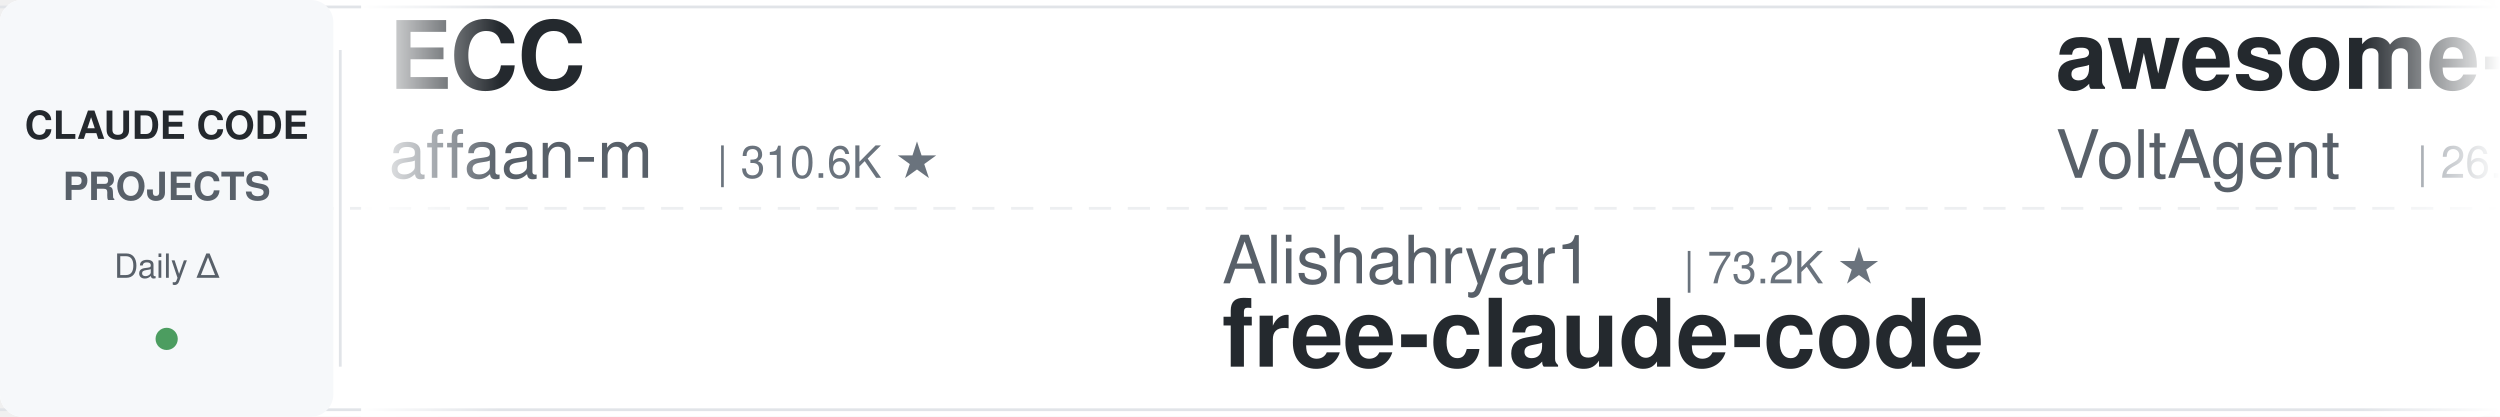
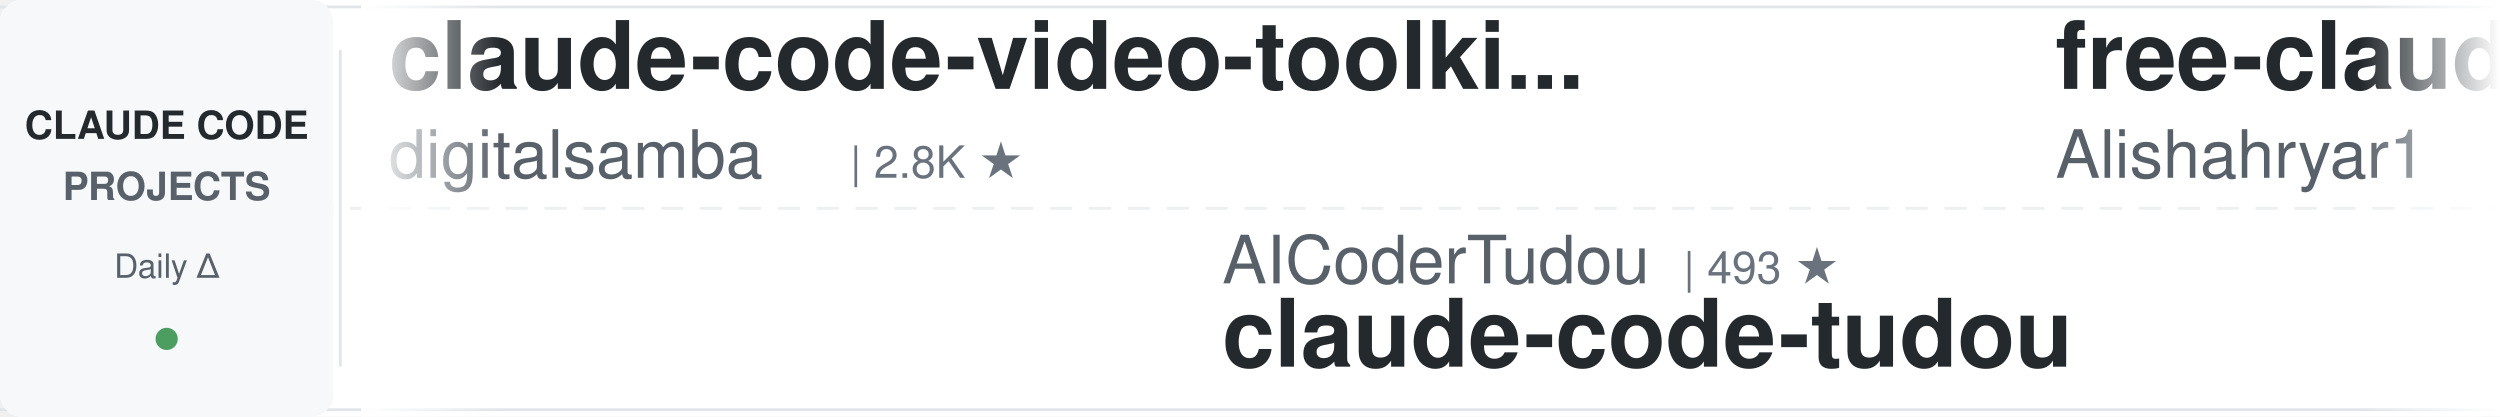
<svg xmlns="http://www.w3.org/2000/svg" width="900" height="150">
  <defs>
    <linearGradient id="leftFade" x1="0%" y1="0%" x2="100%" y2="0%">
      <stop offset="0%" style="stop-color:#ffffff;stop-opacity:1" />
      <stop offset="100%" style="stop-color:#ffffff;stop-opacity:0" />
    </linearGradient>
    <linearGradient id="rightFade" x1="0%" y1="0%" x2="100%" y2="0%">
      <stop offset="0%" style="stop-color:#ffffff;stop-opacity:0" />
      <stop offset="100%" style="stop-color:#ffffff;stop-opacity:1" />
    </linearGradient>
  </defs>
  <rect width="900" height="150" fill="#ffffff" rx="8" />
  <rect x="0" y="2" width="900" height="1" fill="#e1e4e8" />
  <rect x="0" y="147" width="900" height="1" fill="#e1e4e8" />
  <line x1="0" y1="75" x2="900" y2="75" stroke="#e1e4e8" stroke-width="1" stroke-dasharray="8 6" opacity="0.6" />
  <rect x="0" y="0" width="120" height="150" fill="#f6f8fa" rx="8" />
  <text x="60" y="50" font-family="-apple-system, BlinkMacSystemFont, 'Segoe UI', Helvetica, Arial, sans-serif" font-size="14" font-weight="600" fill="#24292e" text-anchor="middle">CLAUDE CODE</text>
  <text x="60" y="72" font-family="-apple-system, BlinkMacSystemFont, 'Segoe UI', Helvetica, Arial, sans-serif" font-size="14" font-weight="600" fill="#586069" text-anchor="middle">PROJECTS</text>
  <text x="60" y="100" font-family="-apple-system, BlinkMacSystemFont, 'Segoe UI', Helvetica, Arial, sans-serif" font-size="12" font-weight="500" fill="#586069" text-anchor="middle">Daily Δ</text>
  <circle cx="60" cy="122" r="4" fill="#22863a" opacity="0.8" />
  <rect x="122" y="18" width="1" height="114" fill="#e1e4e8" />
  <clipPath id="tickerClip">
    <rect x="130" y="0" width="770" height="150" />
  </clipPath>
  <g clip-path="url(#tickerClip)">
    <g id="tickerItems">
      <animateTransform attributeName="transform" attributeType="XML" type="translate" from="0 0" to="-3000 0" dur="54s" repeatCount="indefinite" />
      <g transform="translate(0, 0)">
-         <text x="140" y="32" font-family="-apple-system, BlinkMacSystemFont, 'Segoe UI', Helvetica, Arial, sans-serif" font-size="34" font-weight="600" fill="#24292e">ECC</text>
-         <text x="140" y="64" font-family="-apple-system, BlinkMacSystemFont, 'Segoe UI', Helvetica, Arial, sans-serif" font-size="24" font-weight="400" fill="#586069">affaan-m</text>
-         <text x="258" y="64" font-family="-apple-system, BlinkMacSystemFont, 'Segoe UI', Helvetica, Arial, sans-serif" font-size="16" font-weight="500" fill="#6a737d">| 310.6K ★</text>
+         <text x="140" y="32" font-family="-apple-system, BlinkMacSystemFont, 'Segoe UI', Helvetica, Arial, sans-serif" font-size="34" font-weight="600" fill="#24292e">claude-code-video-toolki...</text>
+         <text x="140" y="64" font-family="-apple-system, BlinkMacSystemFont, 'Segoe UI', Helvetica, Arial, sans-serif" font-size="24" font-weight="400" fill="#586069">digitalsamba</text>
+         <text x="306" y="64" font-family="-apple-system, BlinkMacSystemFont, 'Segoe UI', Helvetica, Arial, sans-serif" font-size="16" font-weight="500" fill="#6a737d">| 2.8K ★</text>
      </g>
      <g transform="translate(300, 0)">
-         <text x="140" y="102" font-family="-apple-system, BlinkMacSystemFont, 'Segoe UI', Helvetica, Arial, sans-serif" font-size="24" font-weight="400" fill="#586069">Alishahryar1</text>
-         <text x="306" y="102" font-family="-apple-system, BlinkMacSystemFont, 'Segoe UI', Helvetica, Arial, sans-serif" font-size="16" font-weight="500" fill="#6a737d">| 73.2K ★</text>
-         <text x="140" y="132" font-family="-apple-system, BlinkMacSystemFont, 'Segoe UI', Helvetica, Arial, sans-serif" font-size="34" font-weight="600" fill="#24292e">free-claude-code</text>
-       </g>
-       <g transform="translate(600, 0)">
-         <text x="140" y="32" font-family="-apple-system, BlinkMacSystemFont, 'Segoe UI', Helvetica, Arial, sans-serif" font-size="34" font-weight="600" fill="#24292e">awesome-claude-code-suba...</text>
-         <text x="140" y="64" font-family="-apple-system, BlinkMacSystemFont, 'Segoe UI', Helvetica, Arial, sans-serif" font-size="24" font-weight="400" fill="#586069">VoltAgent</text>
-         <text x="270" y="64" font-family="-apple-system, BlinkMacSystemFont, 'Segoe UI', Helvetica, Arial, sans-serif" font-size="16" font-weight="500" fill="#6a737d">| 26.8K ★</text>
-       </g>
-       <g transform="translate(900, 0)">
        <text x="140" y="102" font-family="-apple-system, BlinkMacSystemFont, 'Segoe UI', Helvetica, Arial, sans-serif" font-size="24" font-weight="400" fill="#586069">AICoderTudou</text>
        <text x="306" y="102" font-family="-apple-system, BlinkMacSystemFont, 'Segoe UI', Helvetica, Arial, sans-serif" font-size="16" font-weight="500" fill="#6a737d">| 493 ★</text>
        <text x="140" y="132" font-family="-apple-system, BlinkMacSystemFont, 'Segoe UI', Helvetica, Arial, sans-serif" font-size="34" font-weight="600" fill="#24292e">claude-code-tudou</text>
      </g>
+       <g transform="translate(600, 0)">
+         <text x="140" y="32" font-family="-apple-system, BlinkMacSystemFont, 'Segoe UI', Helvetica, Arial, sans-serif" font-size="34" font-weight="600" fill="#24292e">free-claude-code</text>
+         <text x="140" y="64" font-family="-apple-system, BlinkMacSystemFont, 'Segoe UI', Helvetica, Arial, sans-serif" font-size="24" font-weight="400" fill="#586069">Alishahryar1</text>
+         <text x="306" y="64" font-family="-apple-system, BlinkMacSystemFont, 'Segoe UI', Helvetica, Arial, sans-serif" font-size="16" font-weight="500" fill="#6a737d">| 73.2K ★</text>
+       </g>
+       <g transform="translate(900, 0)">
+         <text x="140" y="102" font-family="-apple-system, BlinkMacSystemFont, 'Segoe UI', Helvetica, Arial, sans-serif" font-size="24" font-weight="400" fill="#586069">Windy3f3f3f3f</text>
+         <text x="318" y="102" font-family="-apple-system, BlinkMacSystemFont, 'Segoe UI', Helvetica, Arial, sans-serif" font-size="16" font-weight="500" fill="#6a737d">| 2.8K ★</text>
+         <text x="140" y="132" font-family="-apple-system, BlinkMacSystemFont, 'Segoe UI', Helvetica, Arial, sans-serif" font-size="34" font-weight="600" fill="#24292e">claude-code-from-scratch</text>
+       </g>
      <g transform="translate(1200, 0)">
-         <text x="140" y="32" font-family="-apple-system, BlinkMacSystemFont, 'Segoe UI', Helvetica, Arial, sans-serif" font-size="34" font-weight="600" fill="#24292e">pi-vs-claude-code</text>
-         <text x="140" y="64" font-family="-apple-system, BlinkMacSystemFont, 'Segoe UI', Helvetica, Arial, sans-serif" font-size="24" font-weight="400" fill="#586069">disler</text>
-         <text x="234" y="64" font-family="-apple-system, BlinkMacSystemFont, 'Segoe UI', Helvetica, Arial, sans-serif" font-size="16" font-weight="500" fill="#6a737d">| 1.7K ★</text>
+         <text x="140" y="32" font-family="-apple-system, BlinkMacSystemFont, 'Segoe UI', Helvetica, Arial, sans-serif" font-size="34" font-weight="600" fill="#24292e">ClaudeCode-Portable</text>
+         <text x="140" y="64" font-family="-apple-system, BlinkMacSystemFont, 'Segoe UI', Helvetica, Arial, sans-serif" font-size="24" font-weight="400" fill="#586069">techjarves</text>
+         <text x="282" y="64" font-family="-apple-system, BlinkMacSystemFont, 'Segoe UI', Helvetica, Arial, sans-serif" font-size="16" font-weight="500" fill="#6a737d">| 1.6K ★</text>
      </g>
      <g transform="translate(1500, 0)">
-         <text x="140" y="102" font-family="-apple-system, BlinkMacSystemFont, 'Segoe UI', Helvetica, Arial, sans-serif" font-size="24" font-weight="400" fill="#586069">ding113</text>
-         <text x="246" y="102" font-family="-apple-system, BlinkMacSystemFont, 'Segoe UI', Helvetica, Arial, sans-serif" font-size="16" font-weight="500" fill="#6a737d">| 3.4K ★</text>
-         <text x="140" y="132" font-family="-apple-system, BlinkMacSystemFont, 'Segoe UI', Helvetica, Arial, sans-serif" font-size="34" font-weight="600" fill="#24292e">claude-code-hub</text>
+         <text x="140" y="102" font-family="-apple-system, BlinkMacSystemFont, 'Segoe UI', Helvetica, Arial, sans-serif" font-size="24" font-weight="400" fill="#586069">liuup</text>
+         <text x="222" y="102" font-family="-apple-system, BlinkMacSystemFont, 'Segoe UI', Helvetica, Arial, sans-serif" font-size="16" font-weight="500" fill="#6a737d">| 4.1K ★</text>
+         <text x="140" y="132" font-family="-apple-system, BlinkMacSystemFont, 'Segoe UI', Helvetica, Arial, sans-serif" font-size="34" font-weight="600" fill="#24292e">claude-code-analysis</text>
      </g>
      <g transform="translate(1800, 0)">
-         <text x="140" y="32" font-family="-apple-system, BlinkMacSystemFont, 'Segoe UI', Helvetica, Arial, sans-serif" font-size="34" font-weight="600" fill="#24292e">system_prompts_leaks</text>
-         <text x="140" y="64" font-family="-apple-system, BlinkMacSystemFont, 'Segoe UI', Helvetica, Arial, sans-serif" font-size="24" font-weight="400" fill="#586069">asgeirtj</text>
-         <text x="258" y="64" font-family="-apple-system, BlinkMacSystemFont, 'Segoe UI', Helvetica, Arial, sans-serif" font-size="16" font-weight="500" fill="#6a737d">| 72.6K ★</text>
+         <text x="140" y="32" font-family="-apple-system, BlinkMacSystemFont, 'Segoe UI', Helvetica, Arial, sans-serif" font-size="34" font-weight="600" fill="#24292e">claude-code-source</text>
+         <text x="140" y="64" font-family="-apple-system, BlinkMacSystemFont, 'Segoe UI', Helvetica, Arial, sans-serif" font-size="24" font-weight="400" fill="#586069">hangsman</text>
+         <text x="258" y="64" font-family="-apple-system, BlinkMacSystemFont, 'Segoe UI', Helvetica, Arial, sans-serif" font-size="16" font-weight="500" fill="#6a737d">| 798 ★</text>
      </g>
      <g transform="translate(2100, 0)">
-         <text x="140" y="102" font-family="-apple-system, BlinkMacSystemFont, 'Segoe UI', Helvetica, Arial, sans-serif" font-size="24" font-weight="400" fill="#586069">ponponon</text>
-         <text x="258" y="102" font-family="-apple-system, BlinkMacSystemFont, 'Segoe UI', Helvetica, Arial, sans-serif" font-size="16" font-weight="500" fill="#6a737d">| 2.3K ★</text>
-         <text x="140" y="132" font-family="-apple-system, BlinkMacSystemFont, 'Segoe UI', Helvetica, Arial, sans-serif" font-size="34" font-weight="600" fill="#24292e">claude_code_src</text>
+         <text x="140" y="102" font-family="-apple-system, BlinkMacSystemFont, 'Segoe UI', Helvetica, Arial, sans-serif" font-size="24" font-weight="400" fill="#586069">WorldFlowAI</text>
+         <text x="294" y="102" font-family="-apple-system, BlinkMacSystemFont, 'Segoe UI', Helvetica, Arial, sans-serif" font-size="16" font-weight="500" fill="#6a737d">| 6.9K ★</text>
+         <text x="140" y="132" font-family="-apple-system, BlinkMacSystemFont, 'Segoe UI', Helvetica, Arial, sans-serif" font-size="34" font-weight="600" fill="#24292e">everything-claude-code</text>
      </g>
      <g transform="translate(2400, 0)">
-         <text x="140" y="32" font-family="-apple-system, BlinkMacSystemFont, 'Segoe UI', Helvetica, Arial, sans-serif" font-size="34" font-weight="600" fill="#24292e">claude-code-guide</text>
-         <text x="140" y="64" font-family="-apple-system, BlinkMacSystemFont, 'Segoe UI', Helvetica, Arial, sans-serif" font-size="24" font-weight="400" fill="#586069">Cranot</text>
-         <text x="234" y="64" font-family="-apple-system, BlinkMacSystemFont, 'Segoe UI', Helvetica, Arial, sans-serif" font-size="16" font-weight="500" fill="#6a737d">| 2.9K ★</text>
+         <text x="140" y="32" font-family="-apple-system, BlinkMacSystemFont, 'Segoe UI', Helvetica, Arial, sans-serif" font-size="34" font-weight="600" fill="#24292e">claude-code-prompts</text>
+         <text x="140" y="64" font-family="-apple-system, BlinkMacSystemFont, 'Segoe UI', Helvetica, Arial, sans-serif" font-size="24" font-weight="400" fill="#586069">repowise-dev</text>
+         <text x="306" y="64" font-family="-apple-system, BlinkMacSystemFont, 'Segoe UI', Helvetica, Arial, sans-serif" font-size="16" font-weight="500" fill="#6a737d">| 1.2K ★</text>
      </g>
      <g transform="translate(2700, 0)">
-         <text x="140" y="102" font-family="-apple-system, BlinkMacSystemFont, 'Segoe UI', Helvetica, Arial, sans-serif" font-size="24" font-weight="400" fill="#586069">overwirehq</text>
-         <text x="282" y="102" font-family="-apple-system, BlinkMacSystemFont, 'Segoe UI', Helvetica, Arial, sans-serif" font-size="16" font-weight="500" fill="#6a737d">| 2.8K ★</text>
-         <text x="140" y="132" font-family="-apple-system, BlinkMacSystemFont, 'Segoe UI', Helvetica, Arial, sans-serif" font-size="34" font-weight="600" fill="#24292e">claude-code-telegram</text>
+         <text x="140" y="102" font-family="-apple-system, BlinkMacSystemFont, 'Segoe UI', Helvetica, Arial, sans-serif" font-size="24" font-weight="400" fill="#586069">Maciek-roboblog</text>
+         <text x="342" y="102" font-family="-apple-system, BlinkMacSystemFont, 'Segoe UI', Helvetica, Arial, sans-serif" font-size="16" font-weight="500" fill="#6a737d">| 8.8K ★</text>
+         <text x="140" y="132" font-family="-apple-system, BlinkMacSystemFont, 'Segoe UI', Helvetica, Arial, sans-serif" font-size="34" font-weight="600" fill="#24292e">Claude-Code-Usage-Monito...</text>
      </g>
      <g transform="translate(3000, 0)">
-         <text x="140" y="32" font-family="-apple-system, BlinkMacSystemFont, 'Segoe UI', Helvetica, Arial, sans-serif" font-size="34" font-weight="600" fill="#24292e">ECC</text>
-         <text x="140" y="64" font-family="-apple-system, BlinkMacSystemFont, 'Segoe UI', Helvetica, Arial, sans-serif" font-size="24" font-weight="400" fill="#586069">affaan-m</text>
-         <text x="258" y="64" font-family="-apple-system, BlinkMacSystemFont, 'Segoe UI', Helvetica, Arial, sans-serif" font-size="16" font-weight="500" fill="#6a737d">| 310.6K ★</text>
+         <text x="140" y="32" font-family="-apple-system, BlinkMacSystemFont, 'Segoe UI', Helvetica, Arial, sans-serif" font-size="34" font-weight="600" fill="#24292e">claude-code-video-toolki...</text>
+         <text x="140" y="64" font-family="-apple-system, BlinkMacSystemFont, 'Segoe UI', Helvetica, Arial, sans-serif" font-size="24" font-weight="400" fill="#586069">digitalsamba</text>
+         <text x="306" y="64" font-family="-apple-system, BlinkMacSystemFont, 'Segoe UI', Helvetica, Arial, sans-serif" font-size="16" font-weight="500" fill="#6a737d">| 2.8K ★</text>
      </g>
      <g transform="translate(3300, 0)">
-         <text x="140" y="102" font-family="-apple-system, BlinkMacSystemFont, 'Segoe UI', Helvetica, Arial, sans-serif" font-size="24" font-weight="400" fill="#586069">Alishahryar1</text>
-         <text x="306" y="102" font-family="-apple-system, BlinkMacSystemFont, 'Segoe UI', Helvetica, Arial, sans-serif" font-size="16" font-weight="500" fill="#6a737d">| 73.2K ★</text>
-         <text x="140" y="132" font-family="-apple-system, BlinkMacSystemFont, 'Segoe UI', Helvetica, Arial, sans-serif" font-size="34" font-weight="600" fill="#24292e">free-claude-code</text>
-       </g>
-       <g transform="translate(3600, 0)">
-         <text x="140" y="32" font-family="-apple-system, BlinkMacSystemFont, 'Segoe UI', Helvetica, Arial, sans-serif" font-size="34" font-weight="600" fill="#24292e">awesome-claude-code-suba...</text>
-         <text x="140" y="64" font-family="-apple-system, BlinkMacSystemFont, 'Segoe UI', Helvetica, Arial, sans-serif" font-size="24" font-weight="400" fill="#586069">VoltAgent</text>
-         <text x="270" y="64" font-family="-apple-system, BlinkMacSystemFont, 'Segoe UI', Helvetica, Arial, sans-serif" font-size="16" font-weight="500" fill="#6a737d">| 26.8K ★</text>
-       </g>
-       <g transform="translate(3900, 0)">
        <text x="140" y="102" font-family="-apple-system, BlinkMacSystemFont, 'Segoe UI', Helvetica, Arial, sans-serif" font-size="24" font-weight="400" fill="#586069">AICoderTudou</text>
        <text x="306" y="102" font-family="-apple-system, BlinkMacSystemFont, 'Segoe UI', Helvetica, Arial, sans-serif" font-size="16" font-weight="500" fill="#6a737d">| 493 ★</text>
        <text x="140" y="132" font-family="-apple-system, BlinkMacSystemFont, 'Segoe UI', Helvetica, Arial, sans-serif" font-size="34" font-weight="600" fill="#24292e">claude-code-tudou</text>
+       </g>
+       <g transform="translate(3600, 0)">
+         <text x="140" y="32" font-family="-apple-system, BlinkMacSystemFont, 'Segoe UI', Helvetica, Arial, sans-serif" font-size="34" font-weight="600" fill="#24292e">free-claude-code</text>
+         <text x="140" y="64" font-family="-apple-system, BlinkMacSystemFont, 'Segoe UI', Helvetica, Arial, sans-serif" font-size="24" font-weight="400" fill="#586069">Alishahryar1</text>
+         <text x="306" y="64" font-family="-apple-system, BlinkMacSystemFont, 'Segoe UI', Helvetica, Arial, sans-serif" font-size="16" font-weight="500" fill="#6a737d">| 73.2K ★</text>
+       </g>
+       <g transform="translate(3900, 0)">
+         <text x="140" y="102" font-family="-apple-system, BlinkMacSystemFont, 'Segoe UI', Helvetica, Arial, sans-serif" font-size="24" font-weight="400" fill="#586069">Windy3f3f3f3f</text>
+         <text x="318" y="102" font-family="-apple-system, BlinkMacSystemFont, 'Segoe UI', Helvetica, Arial, sans-serif" font-size="16" font-weight="500" fill="#6a737d">| 2.8K ★</text>
+         <text x="140" y="132" font-family="-apple-system, BlinkMacSystemFont, 'Segoe UI', Helvetica, Arial, sans-serif" font-size="34" font-weight="600" fill="#24292e">claude-code-from-scratch</text>
      </g>
    </g>
  </g>
  <rect x="130" y="0" width="50" height="150" fill="url(#leftFade)" />
  <rect x="850" y="0" width="50" height="150" fill="url(#rightFade)" />
</svg>
